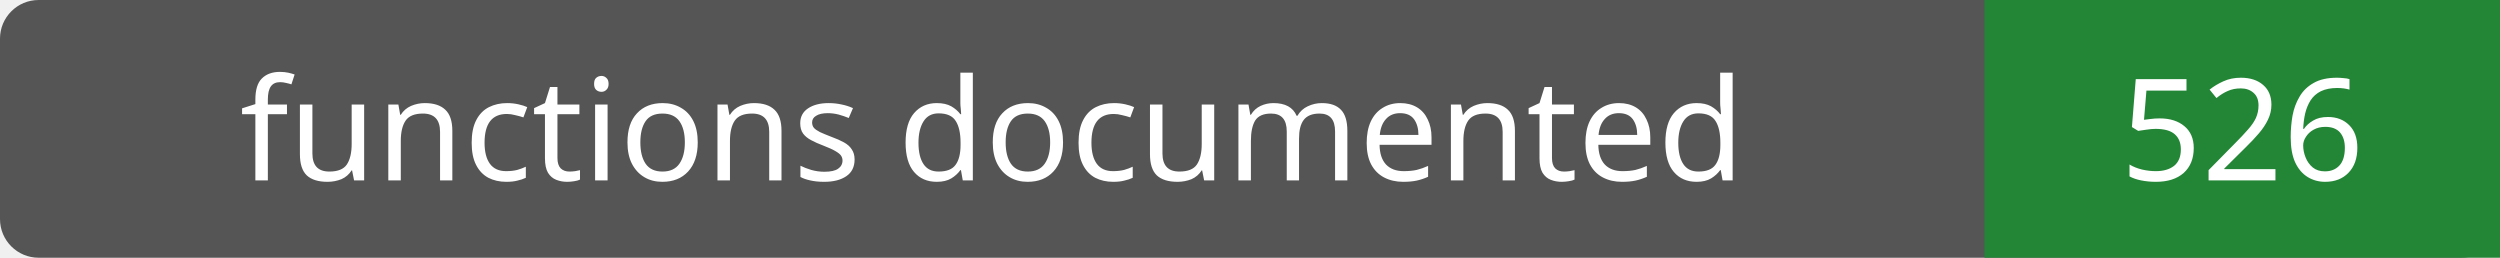
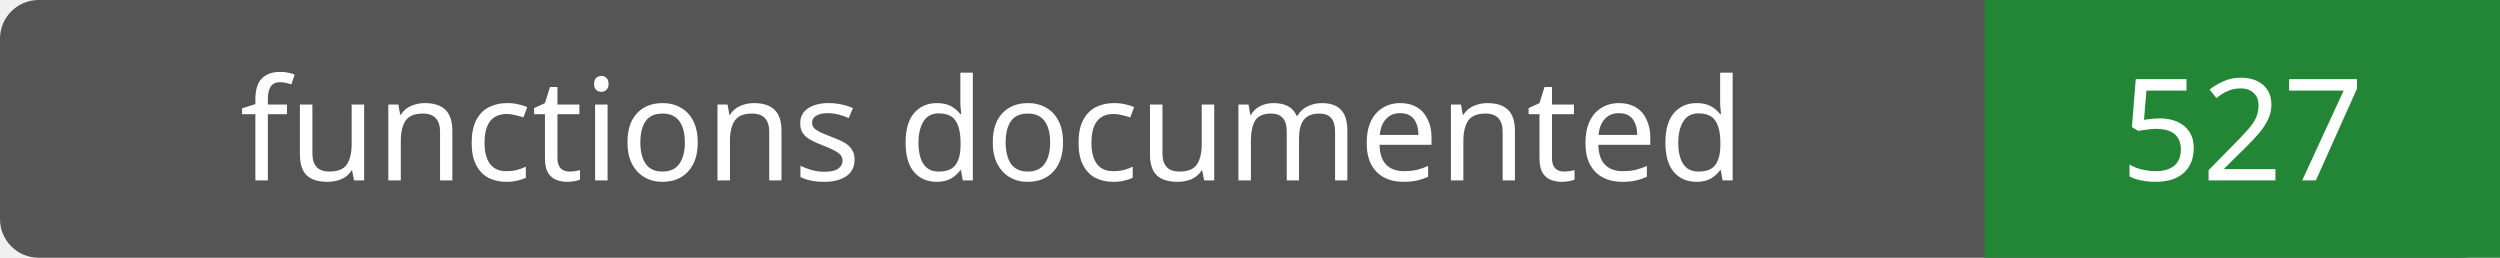
- <svg xmlns="http://www.w3.org/2000/svg" width="194" height="20" role="img" aria-label="functions documented: 526">
+ <svg xmlns="http://www.w3.org/2000/svg" width="194" height="20" role="img" aria-label="functions documented: 527">
  <rect width="194" height="20" rx="3" fill="#555" />
  <path fill="#238636" d="M154 0h40v20H154z" />
  <g fill="#fff" text-anchor="middle" font-family="Verdana,sans-serif" font-size="11">
    <text x="77.0" y="14">functions documented</text>
-     <text x="174.0" y="14">526</text>
+     <text x="174.0" y="14">527</text>
  </g>
</svg>
